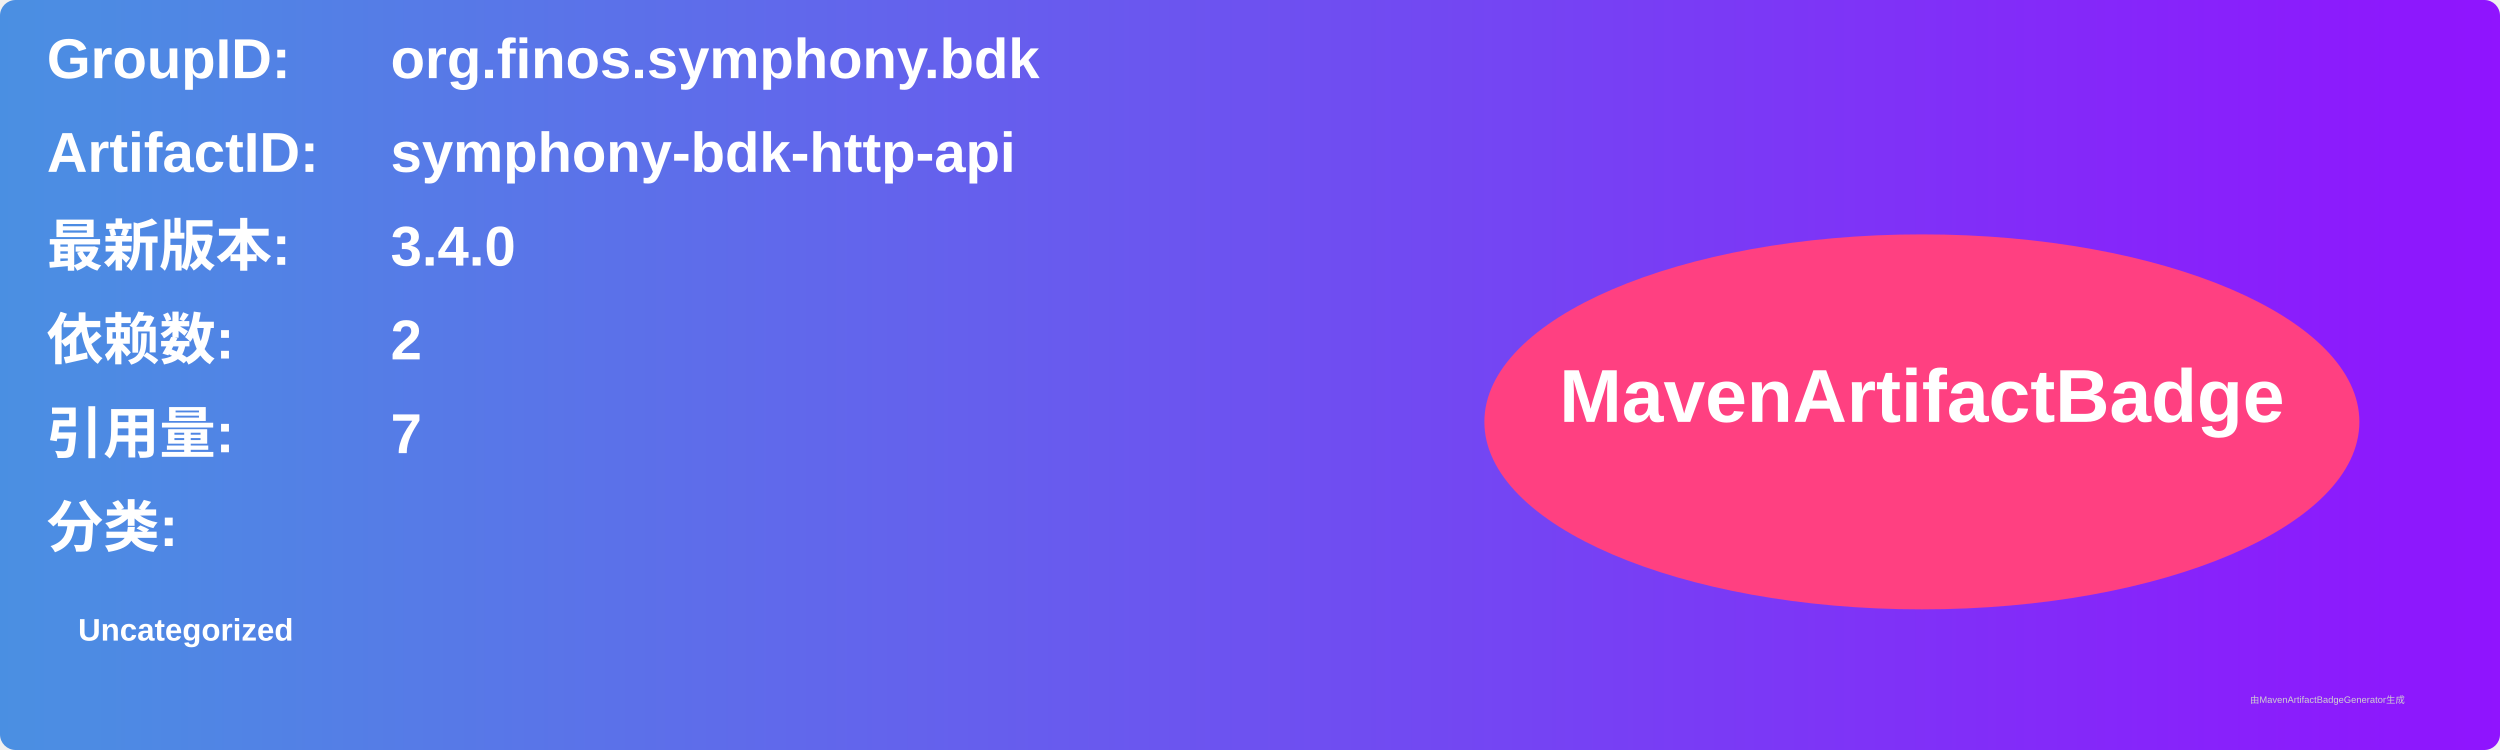
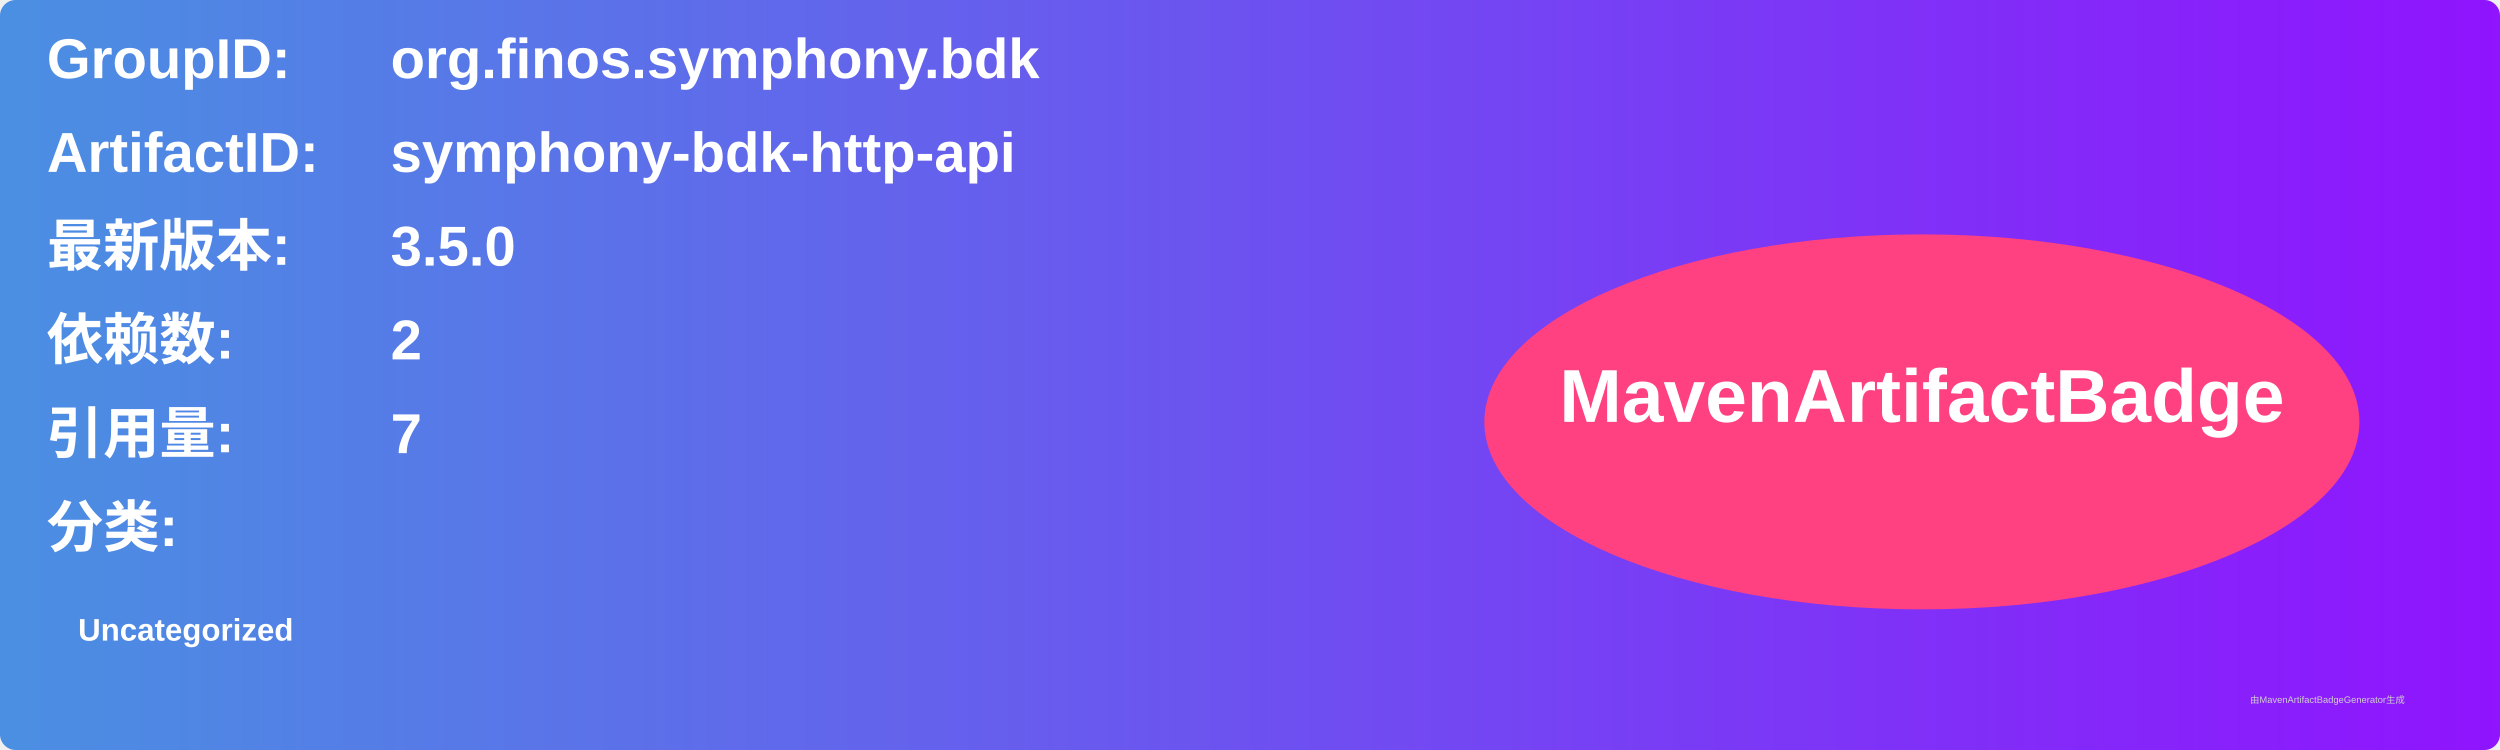
<svg xmlns="http://www.w3.org/2000/svg" width="800" height="240" viewBox="0 0 800 240">
  <linearGradient id="grad" x1="0%" y1="0%" x2="100%" y2="0%">
    <stop offset="0%" stop-color="#4a90e2" />
    <stop offset="100%" stop-color="#9013fe" />
  </linearGradient>
  <rect width="100%" height="100%" rx="5" ry="5" fill="url(#grad)" />
  <g transform="translate(15, 15)">
    <text x="0" y="10" font-family="Arial" font-size="18" fill="white" font-weight="bold" width="260">GroupID:</text>
    <text x="110" y="10" font-family="Arial" font-size="18" fill="white" font-weight="bold" width="460">org.finos.symphony.bdk</text>
    <text x="0" y="40" font-family="Arial" font-size="18" fill="white" font-weight="bold" width="260">ArtifactID:</text>
    <text x="110" y="40" font-family="Arial" font-size="18" fill="white" font-weight="bold" width="460">symphony-bdk-http-api</text>
    <text x="0" y="70" font-family="Arial" font-size="18" fill="white" font-weight="bold">最新版本:</text>
    <text x="110" y="70" font-family="Arial" font-size="18" fill="white" font-weight="bold">
-       <tspan font-weight="bold">3.4.0</tspan>
+       <tspan font-weight="bold">3.5.0</tspan>
    </text>
    <text x="0" y="100" font-family="Arial" font-size="18" fill="white" font-weight="bold">依赖数: </text>
    <text x="110" y="100" font-family="Arial" font-size="18" fill="white">
      <tspan font-weight="bold">2</tspan>
    </text>
    <text x="0" y="130" font-family="Arial" font-size="18" fill="white" font-weight="bold">引用量: </text>
    <text x="110" y="130" font-family="Arial" font-size="18" fill="white">
      <tspan font-weight="bold">7</tspan>
    </text>
    <text x="0" y="160" font-family="Arial" font-size="18" fill="white" font-weight="bold">分类:</text>
    <text x="10" y="190" font-family="Arial" font-size="10" fill="white">
      <tspan font-weight="bold">Uncategorized</tspan>
    </text>
    <ellipse cx="600" cy="120" rx="140" ry="60" fill="#ff4081" />
    <text x="600" y="120" text-anchor="middle" font-family="Arial" font-size="24" fill="white" font-weight="bold">MavenArtifactBadge</text>
  </g>
  <text x="720" y="225" font-family="Arial" font-size="3" fill="#d0d0d0">由MavenArtifactBadgeGenerator生成</text>
</svg>
